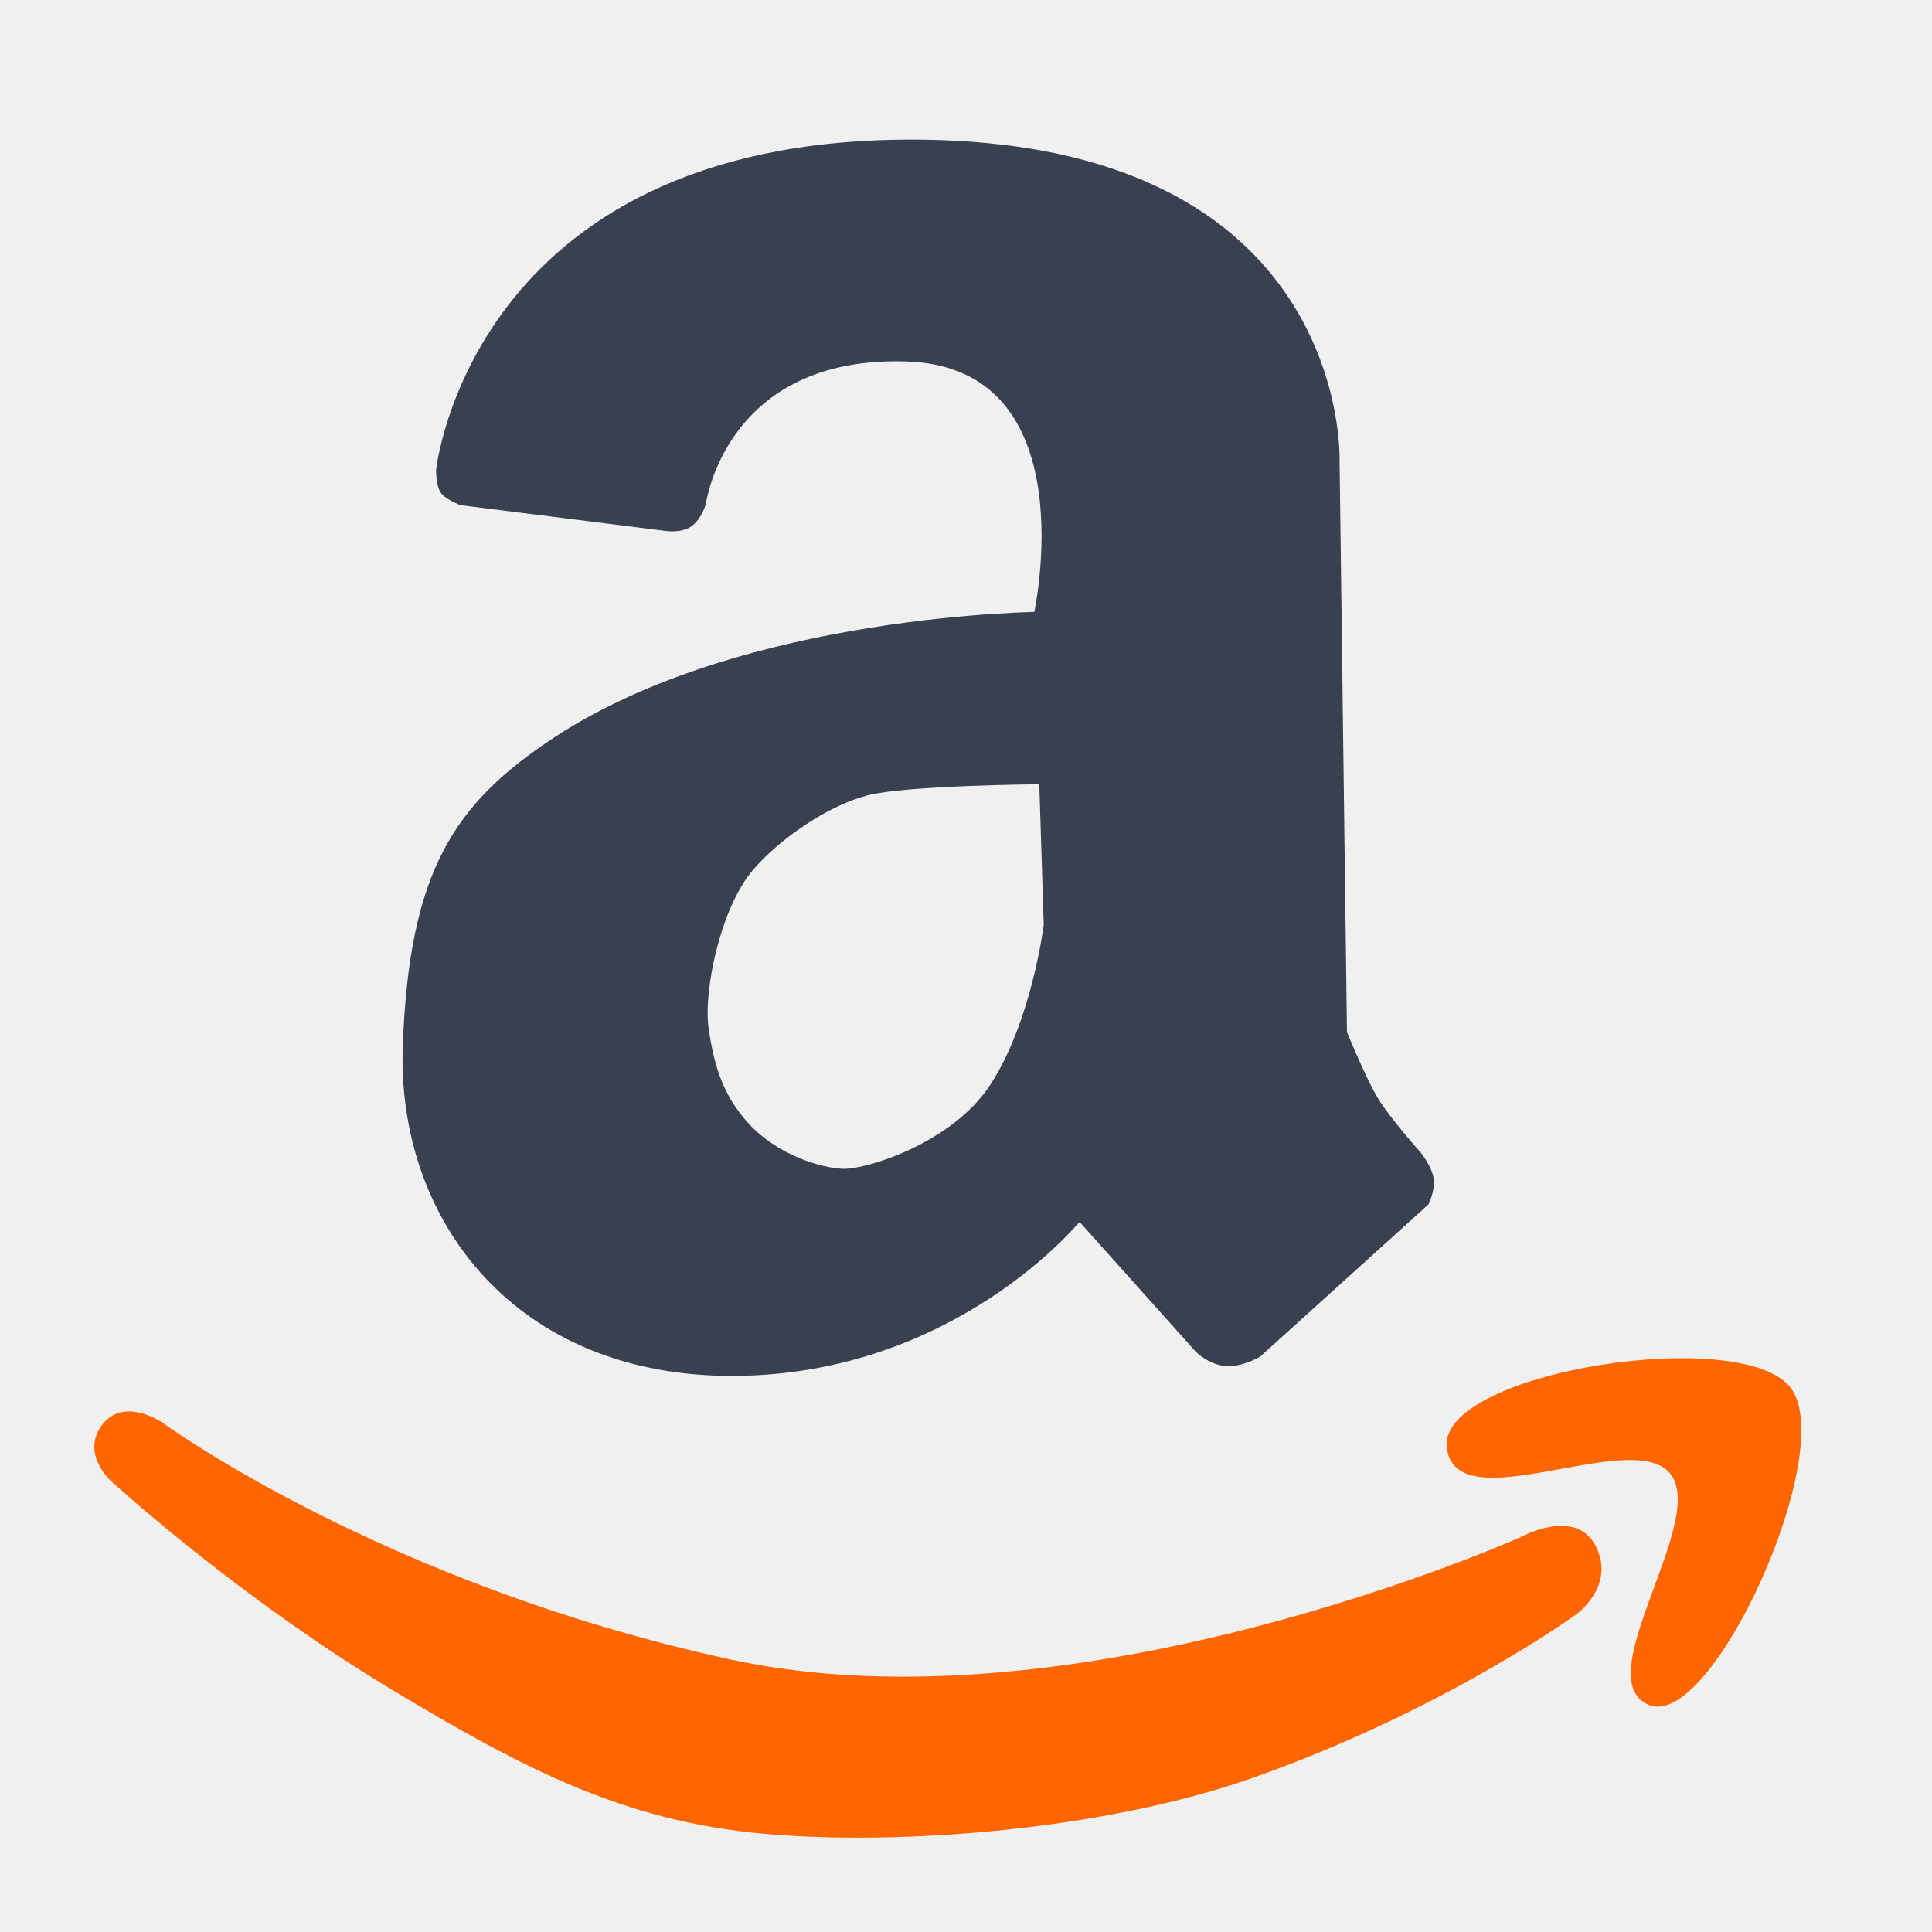
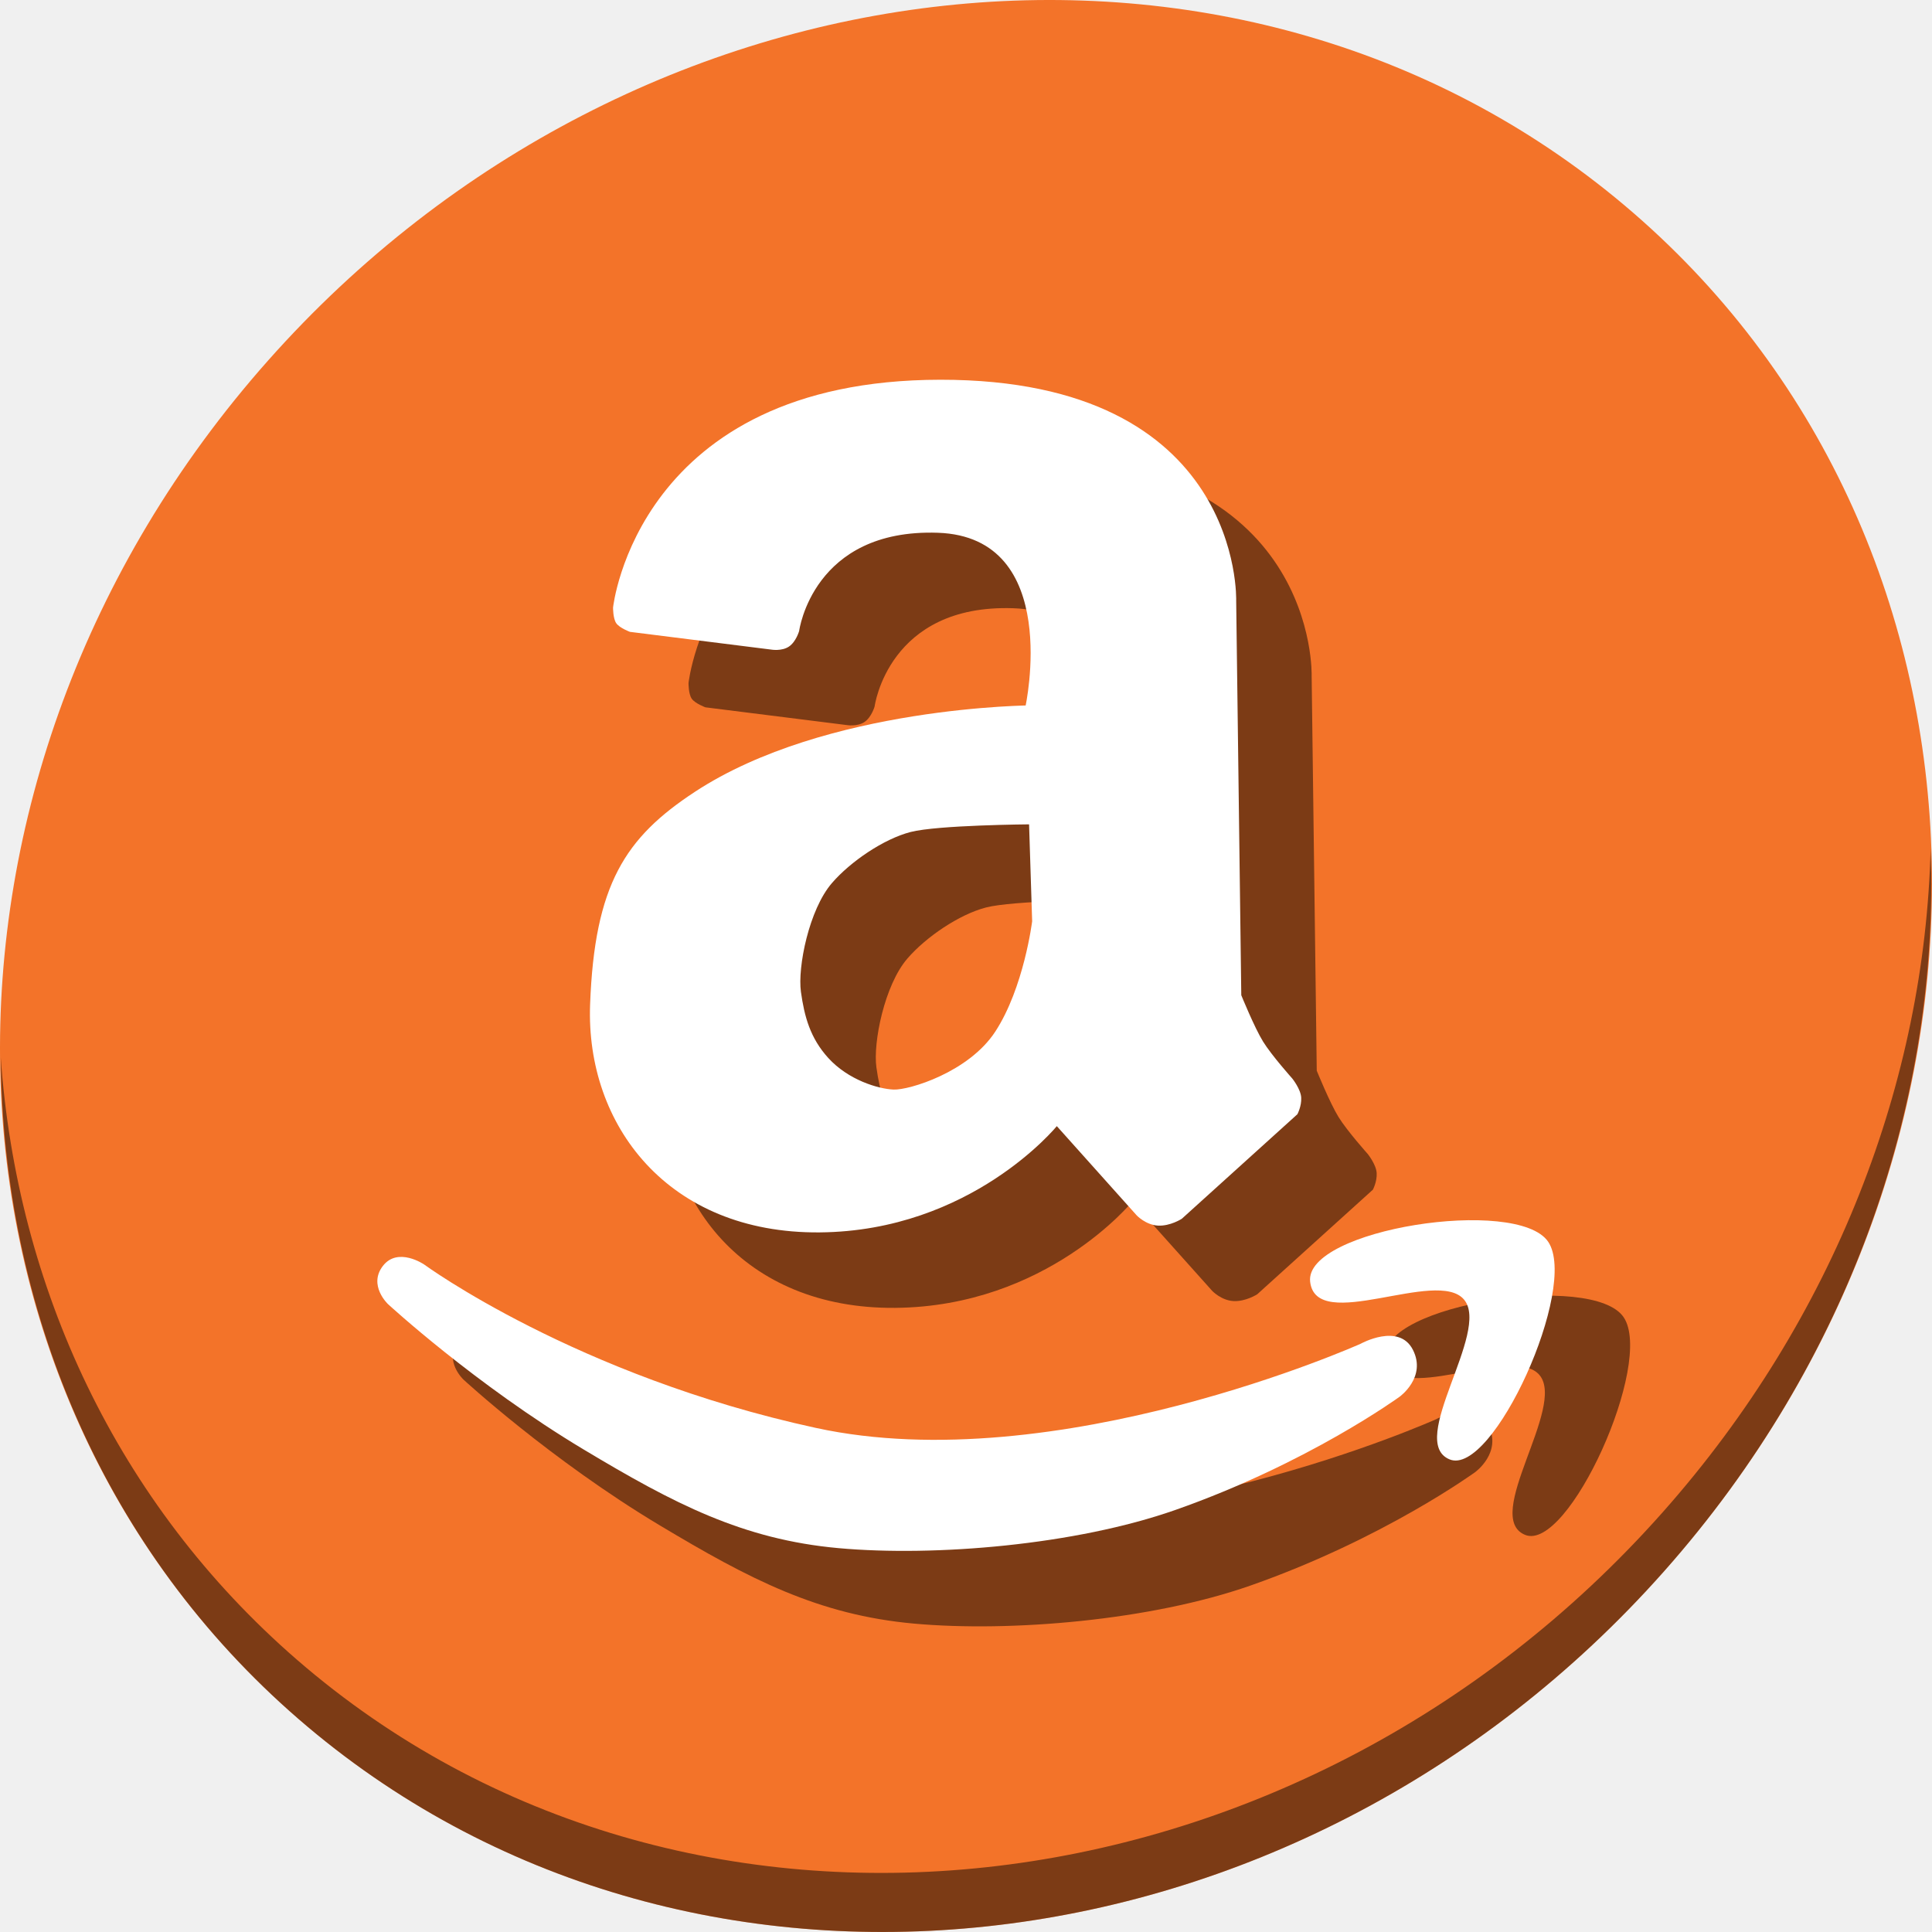
<svg xmlns="http://www.w3.org/2000/svg" id="svg2" version="1.1" width="512" height="512">
  <defs id="defs6" />
-   <path style="fill:#394050;stroke:none" d="m 122.056,133.873 54.279,6.814 c 0,0 4.041,0.709 6.814,-1.155 2.772,-1.864 3.927,-6.005 3.927,-6.005 0,0 5.193,-39.362 53.27,-37.73 48.077,1.632 33.644,66.962 33.644,66.962 l 2.613,82.315 c 0,0 -3.15,25.51 -14.154,42.379 -10.211,15.654 -33.191,22.55 -39.089,22.296 -5.898,-0.254 -17.379,-3.654 -25.092,-12.14 -6.966,-7.665 -9.191,-15.956 -10.512,-25.424 -1.321,-9.468 3.091,-31.559 11.904,-41.775 7.129,-8.265 19.877,-16.955 30.233,-19.634 10.356,-2.679 45.73,-2.94 45.73,-2.94 l 1.307,-45.73 c 0,0 -79.565,0.189 -129.945,33.254 -26.692,17.518 -38.532,35.519 -40.237,81.725 -1.705,46.207 29.886,88.031 88.194,87.541 58.308,-0.49 91.134,-40.831 91.134,-40.831 l 30.705,34.298 c 0,0 3.449,3.658 8.166,3.92 4.717,0.262 9.146,-2.613 9.146,-2.613 l 44.424,-40.177 c 0,0 1.647,-3.066 1.47,-6.37 -0.177,-3.304 -3.43,-7.35 -3.43,-7.35 0,0 -7.912,-8.844 -11.226,-14.199 -3.314,-5.355 -8.372,-17.812 -8.372,-17.812 l -1.96,-151.563 c 0,0 2.86,-85.021 -113.672,-84.928 -116.533,0.094 -125.758,87.541 -125.758,87.541 0,0 -0.055,4.217 1.251,6.051 1.305,1.834 5.239,3.281 5.239,3.281 z" id="path2983" />
-   <path style="fill:#ff6600;stroke:none" d="m 29.09,392.18 c 0,0 -7.705,-7.211 -1.963,-14.667 5.742,-7.455 15.822,-0.577 15.822,-0.577 0,0 58.29,42.774 150.594,62.825 92.305,20.051 209.261,-32.336 209.261,-32.336 0,0 14.737,-8.217 20.095,2.31 5.357,10.527 -5.081,18.016 -5.081,18.016 0,0 -35.176,25.628 -86.27,43.551 -38.359,13.456 -92.261,17.976 -129.228,14.654 -36.967,-3.322 -63.396,-17.146 -97.915,-37.832 C 62.479,422.997 29.09,392.18 29.09,392.18 z" id="path3753" />
-   <path style="fill:#ff6600;stroke:none" d="m 442.538,390.43 c 10.341,12.285 -22.121,54.558 -5.553,61.409 16.568,6.852 49.71,-66.11 37.891,-83.621 -11.819,-17.512 -93.752,-4.789 -91.461,15.352 2.291,20.142 48.782,-5.426 59.123,6.86 z" id="path3755" />
+   <g id="g870">
+     <path style="fill:#f37329;fill-opacity:1;stroke-width:11.11" d="m 432.913,56.474 c 102.193,88.575 105.827,249.7 8.117,359.899 C 343.32,526.572 181.28,544.101 79.087,455.526 -23.106,366.951 -26.74,205.826 70.97,95.627 168.68,-14.572 330.72,-32.101 432.913,56.474 Z" id="path27" />
+     <path style="opacity:1;fill:#000000;fill-opacity:0.49;stroke-width:11.11" d="M 511.636,224.904 C 510.084,286.215 486.474,349.058 440.669,400.718 342.959,510.917 180.919,528.446 78.726,439.871 30.827,398.356 4.497,340.923 0.194,280.229 0.799,346.585 27.117,410.482 79.079,455.519 181.272,544.094 343.32,526.556 441.022,416.366 490.727,360.308 514.027,291.075 511.636,224.904 Z" id="path51" />
+     <g style="fill:#000000;fill-opacity:0.49" id="g50" transform="matrix(0.6897019,0,0,0.6897022,434.9366,23.29247)">
+       <path id="path44" d="m -359.571,238.008 54.279,6.814 c 0,0 4.041,0.709 6.814,-1.155 2.772,-1.864 3.927,-6.005 3.927,-6.005 0,0 5.193,-39.362 53.27,-37.73 48.077,1.632 33.644,66.962 33.644,66.962 l 2.613,82.315 c 0,0 -3.15,25.51 -14.154,42.379 -10.211,15.654 -33.191,22.55 -39.089,22.296 -5.898,-0.254 -17.379,-3.654 -25.092,-12.14 -6.966,-7.665 -9.191,-15.956 -10.512,-25.424 -1.321,-9.468 3.091,-31.559 11.904,-41.775 7.129,-8.265 19.877,-16.955 30.233,-19.634 10.356,-2.679 45.73,-2.94 45.73,-2.94 l 1.307,-45.73 c 0,0 -79.565,0.189 -129.945,33.254 -26.692,17.518 -38.532,35.519 -40.237,81.725 -1.705,46.207 29.886,88.031 88.194,87.541 58.308,-0.49 91.134,-40.831 91.134,-40.831 l 30.705,34.298 c 0,0 3.449,3.658 8.166,3.92 4.717,0.262 9.146,-2.613 9.146,-2.613 l 44.424,-40.177 c 0,0 1.647,-3.066 1.47,-6.37 -0.177,-3.304 -3.43,-7.35 -3.43,-7.35 0,0 -7.912,-8.844 -11.226,-14.199 -3.314,-5.355 -8.372,-17.812 -8.372,-17.812 l -1.96,-151.563 c 0,0 2.86,-85.021 -113.672,-84.928 -116.533,0.093 -125.758,87.541 -125.758,87.541 0,0 -0.055,4.217 1.251,6.051 1.305,1.834 5.239,3.281 5.239,3.281 z" style="fill:#000000;fill-opacity:0.49;stroke:none" />
+       <path id="path46" d="m -452.537,496.315 c 0,0 -7.705,-7.211 -1.963,-14.667 5.742,-7.455 15.822,-0.577 15.822,-0.577 0,0 58.29,42.774 150.594,62.825 92.305,20.051 209.261,-32.336 209.261,-32.336 0,0 14.737,-8.217 20.095,2.31 5.357,10.527 -5.081,18.016 -5.081,18.016 0,0 -35.176,25.628 -86.27,43.551 -38.359,13.456 -92.261,17.976 -129.228,14.654 -36.967,-3.322 -63.396,-17.146 -97.915,-37.832 -41.925,-25.125 -75.314,-55.943 -75.314,-55.943 z" style="fill:#000000;fill-opacity:0.49;stroke:none" />
+       <path id="path48" d="m -39.089,494.566 c 10.341,12.285 -22.121,54.558 -5.553,61.409 16.568,6.852 49.71,-66.11 37.891,-83.621 -11.819,-17.512 -93.752,-4.789 -91.461,15.352 2.291,20.142 48.782,-5.426 59.123,6.86 z" style="fill:#000000;fill-opacity:0.49;stroke:none" />
+     </g>
+     <g transform="matrix(0.6897019,0,0,0.6897022,414.9366,3.29247)" id="g42">
+       <path style="fill:#ffffff;stroke:none" d="m -359.571,238.008 54.279,6.814 c 0,0 4.041,0.709 6.814,-1.155 2.772,-1.864 3.927,-6.005 3.927,-6.005 0,0 5.193,-39.362 53.27,-37.73 48.077,1.632 33.644,66.962 33.644,66.962 l 2.613,82.315 c 0,0 -3.15,25.51 -14.154,42.379 -10.211,15.654 -33.191,22.55 -39.089,22.296 -5.898,-0.254 -17.379,-3.654 -25.092,-12.14 -6.966,-7.665 -9.191,-15.956 -10.512,-25.424 -1.321,-9.468 3.091,-31.559 11.904,-41.775 7.129,-8.265 19.877,-16.955 30.233,-19.634 10.356,-2.679 45.73,-2.94 45.73,-2.94 l 1.307,-45.73 c 0,0 -79.565,0.189 -129.945,33.254 -26.692,17.518 -38.532,35.519 -40.237,81.725 -1.705,46.207 29.886,88.031 88.194,87.541 58.308,-0.49 91.134,-40.831 91.134,-40.831 l 30.705,34.298 c 0,0 3.449,3.658 8.166,3.92 4.717,0.262 9.146,-2.613 9.146,-2.613 l 44.424,-40.177 c 0,0 1.647,-3.066 1.47,-6.37 -0.177,-3.304 -3.43,-7.35 -3.43,-7.35 0,0 -7.912,-8.844 -11.226,-14.199 -3.314,-5.355 -8.372,-17.812 -8.372,-17.812 l -1.96,-151.563 c 0,0 2.86,-85.021 -113.672,-84.928 -116.533,0.093 -125.758,87.541 -125.758,87.541 0,0 -0.055,4.217 1.251,6.051 1.305,1.834 5.239,3.281 5.239,3.281 z" id="path2983" />
+       <path style="fill:#ffffff;stroke:none" d="m -452.537,496.315 c 0,0 -7.705,-7.211 -1.963,-14.667 5.742,-7.455 15.822,-0.577 15.822,-0.577 0,0 58.29,42.774 150.594,62.825 92.305,20.051 209.261,-32.336 209.261,-32.336 0,0 14.737,-8.217 20.095,2.31 5.357,10.527 -5.081,18.016 -5.081,18.016 0,0 -35.176,25.628 -86.27,43.551 -38.359,13.456 -92.261,17.976 -129.228,14.654 -36.967,-3.322 -63.396,-17.146 -97.915,-37.832 -41.925,-25.125 -75.314,-55.943 -75.314,-55.943 z" id="path3753" />
+       <path style="fill:#ffffff;stroke:none" d="m -39.089,494.566 c 10.341,12.285 -22.121,54.558 -5.553,61.409 16.568,6.852 49.71,-66.11 37.891,-83.621 -11.819,-17.512 -93.752,-4.789 -91.461,15.352 2.291,20.142 48.782,-5.426 59.123,6.86 z" id="path3755" />
+     </g>
+   </g>
</svg>
